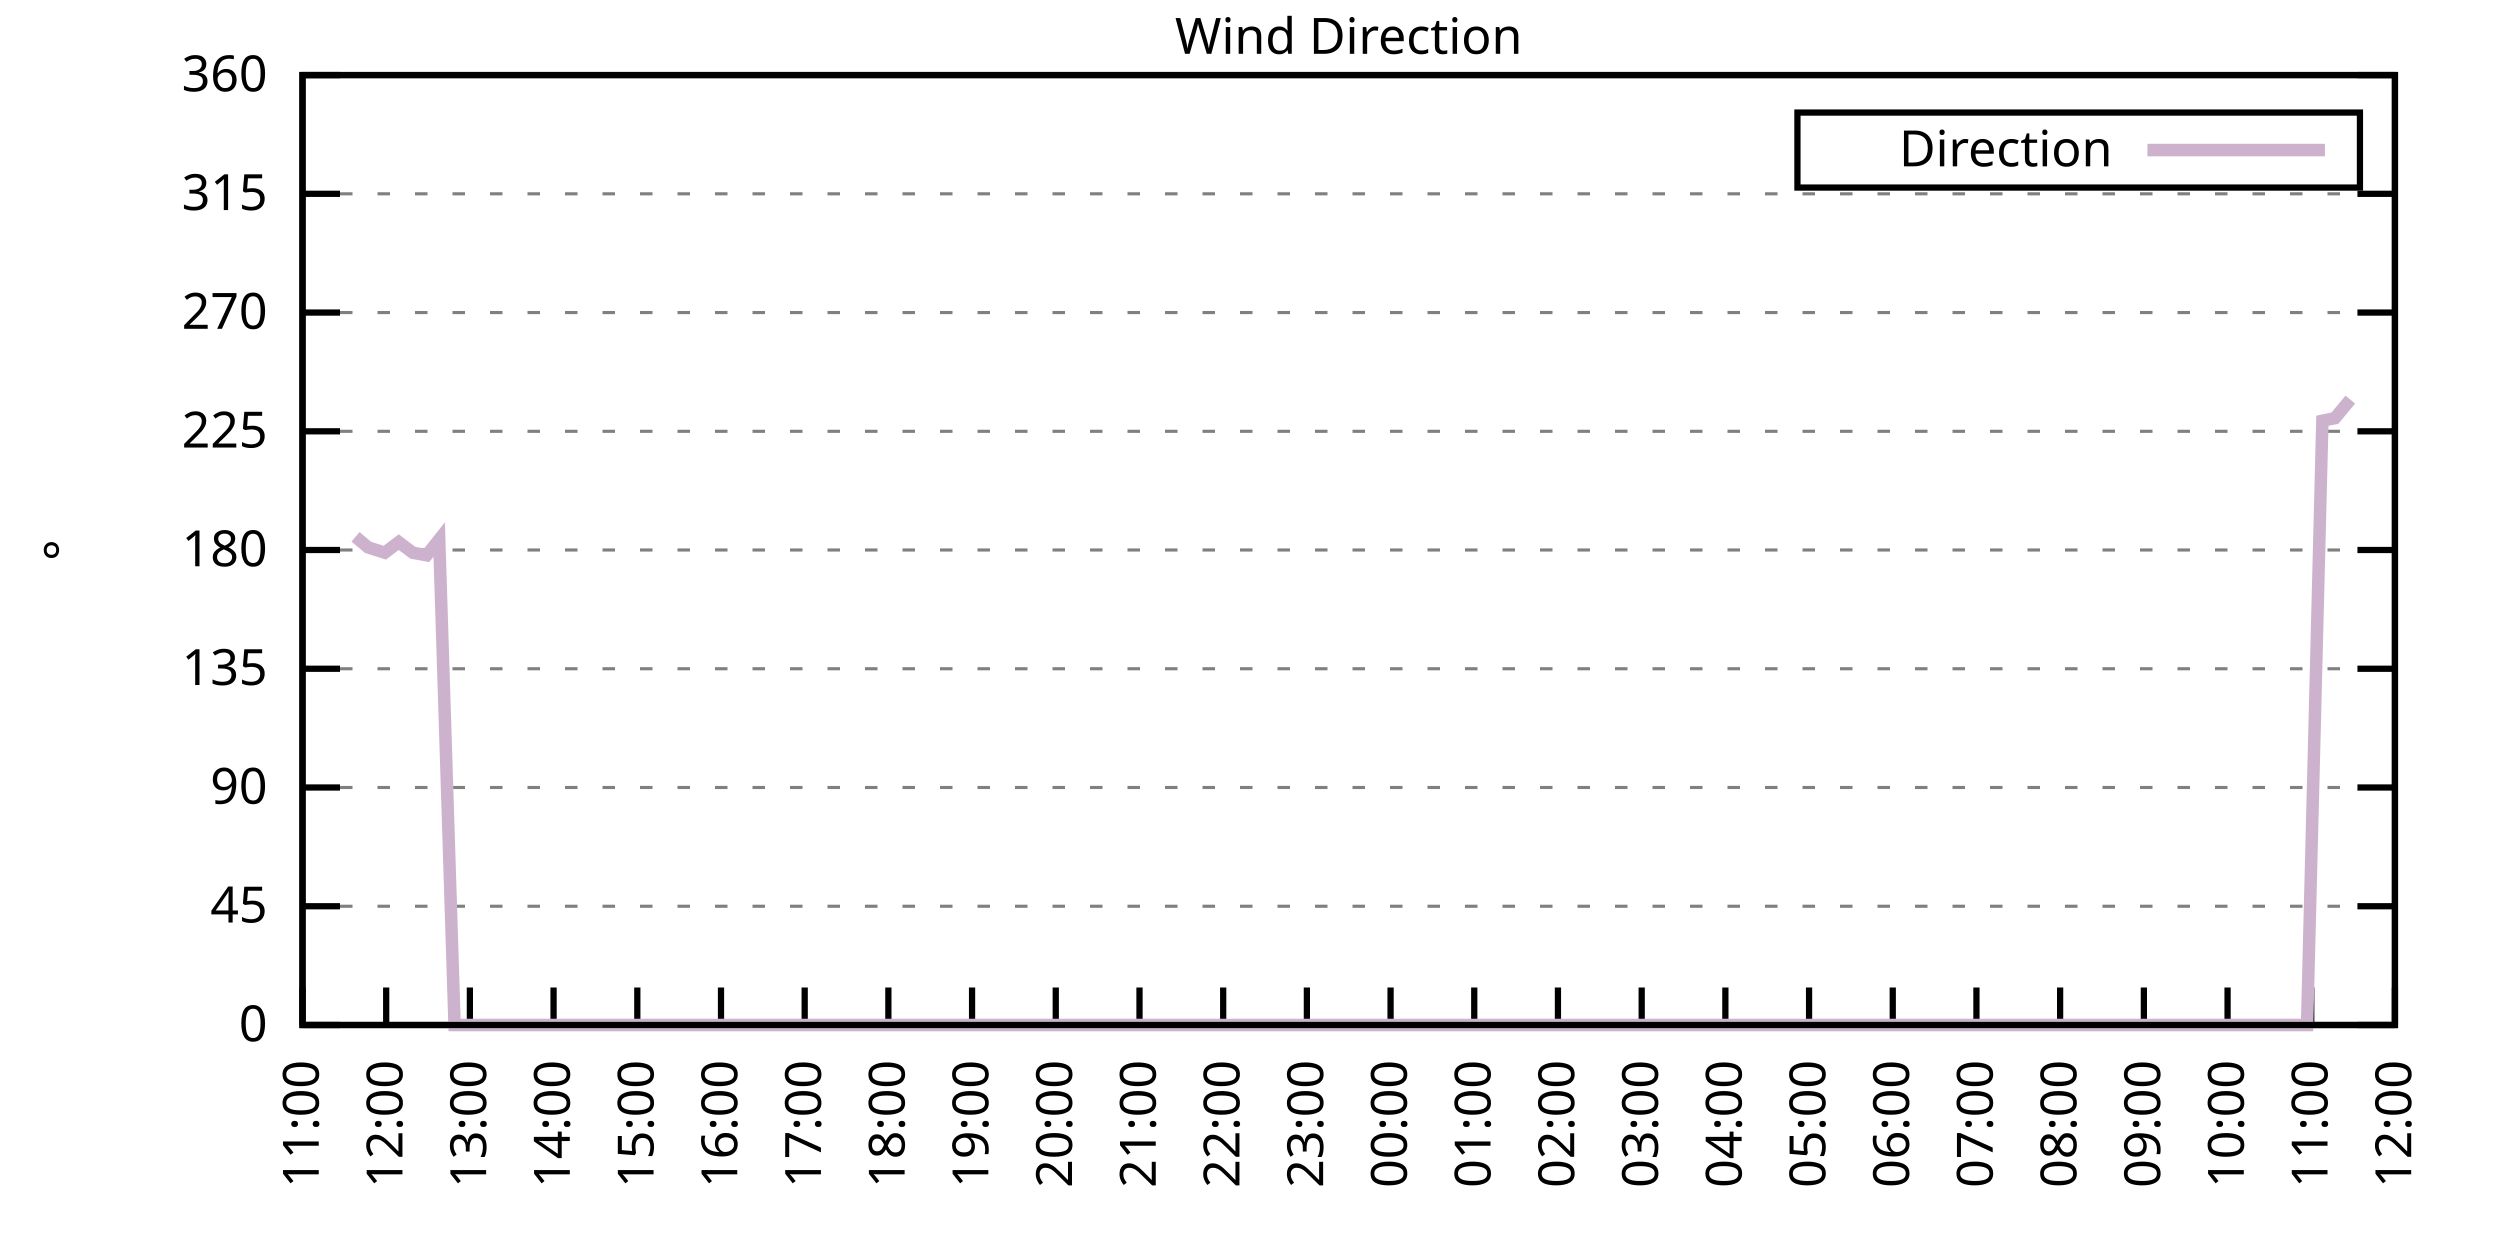
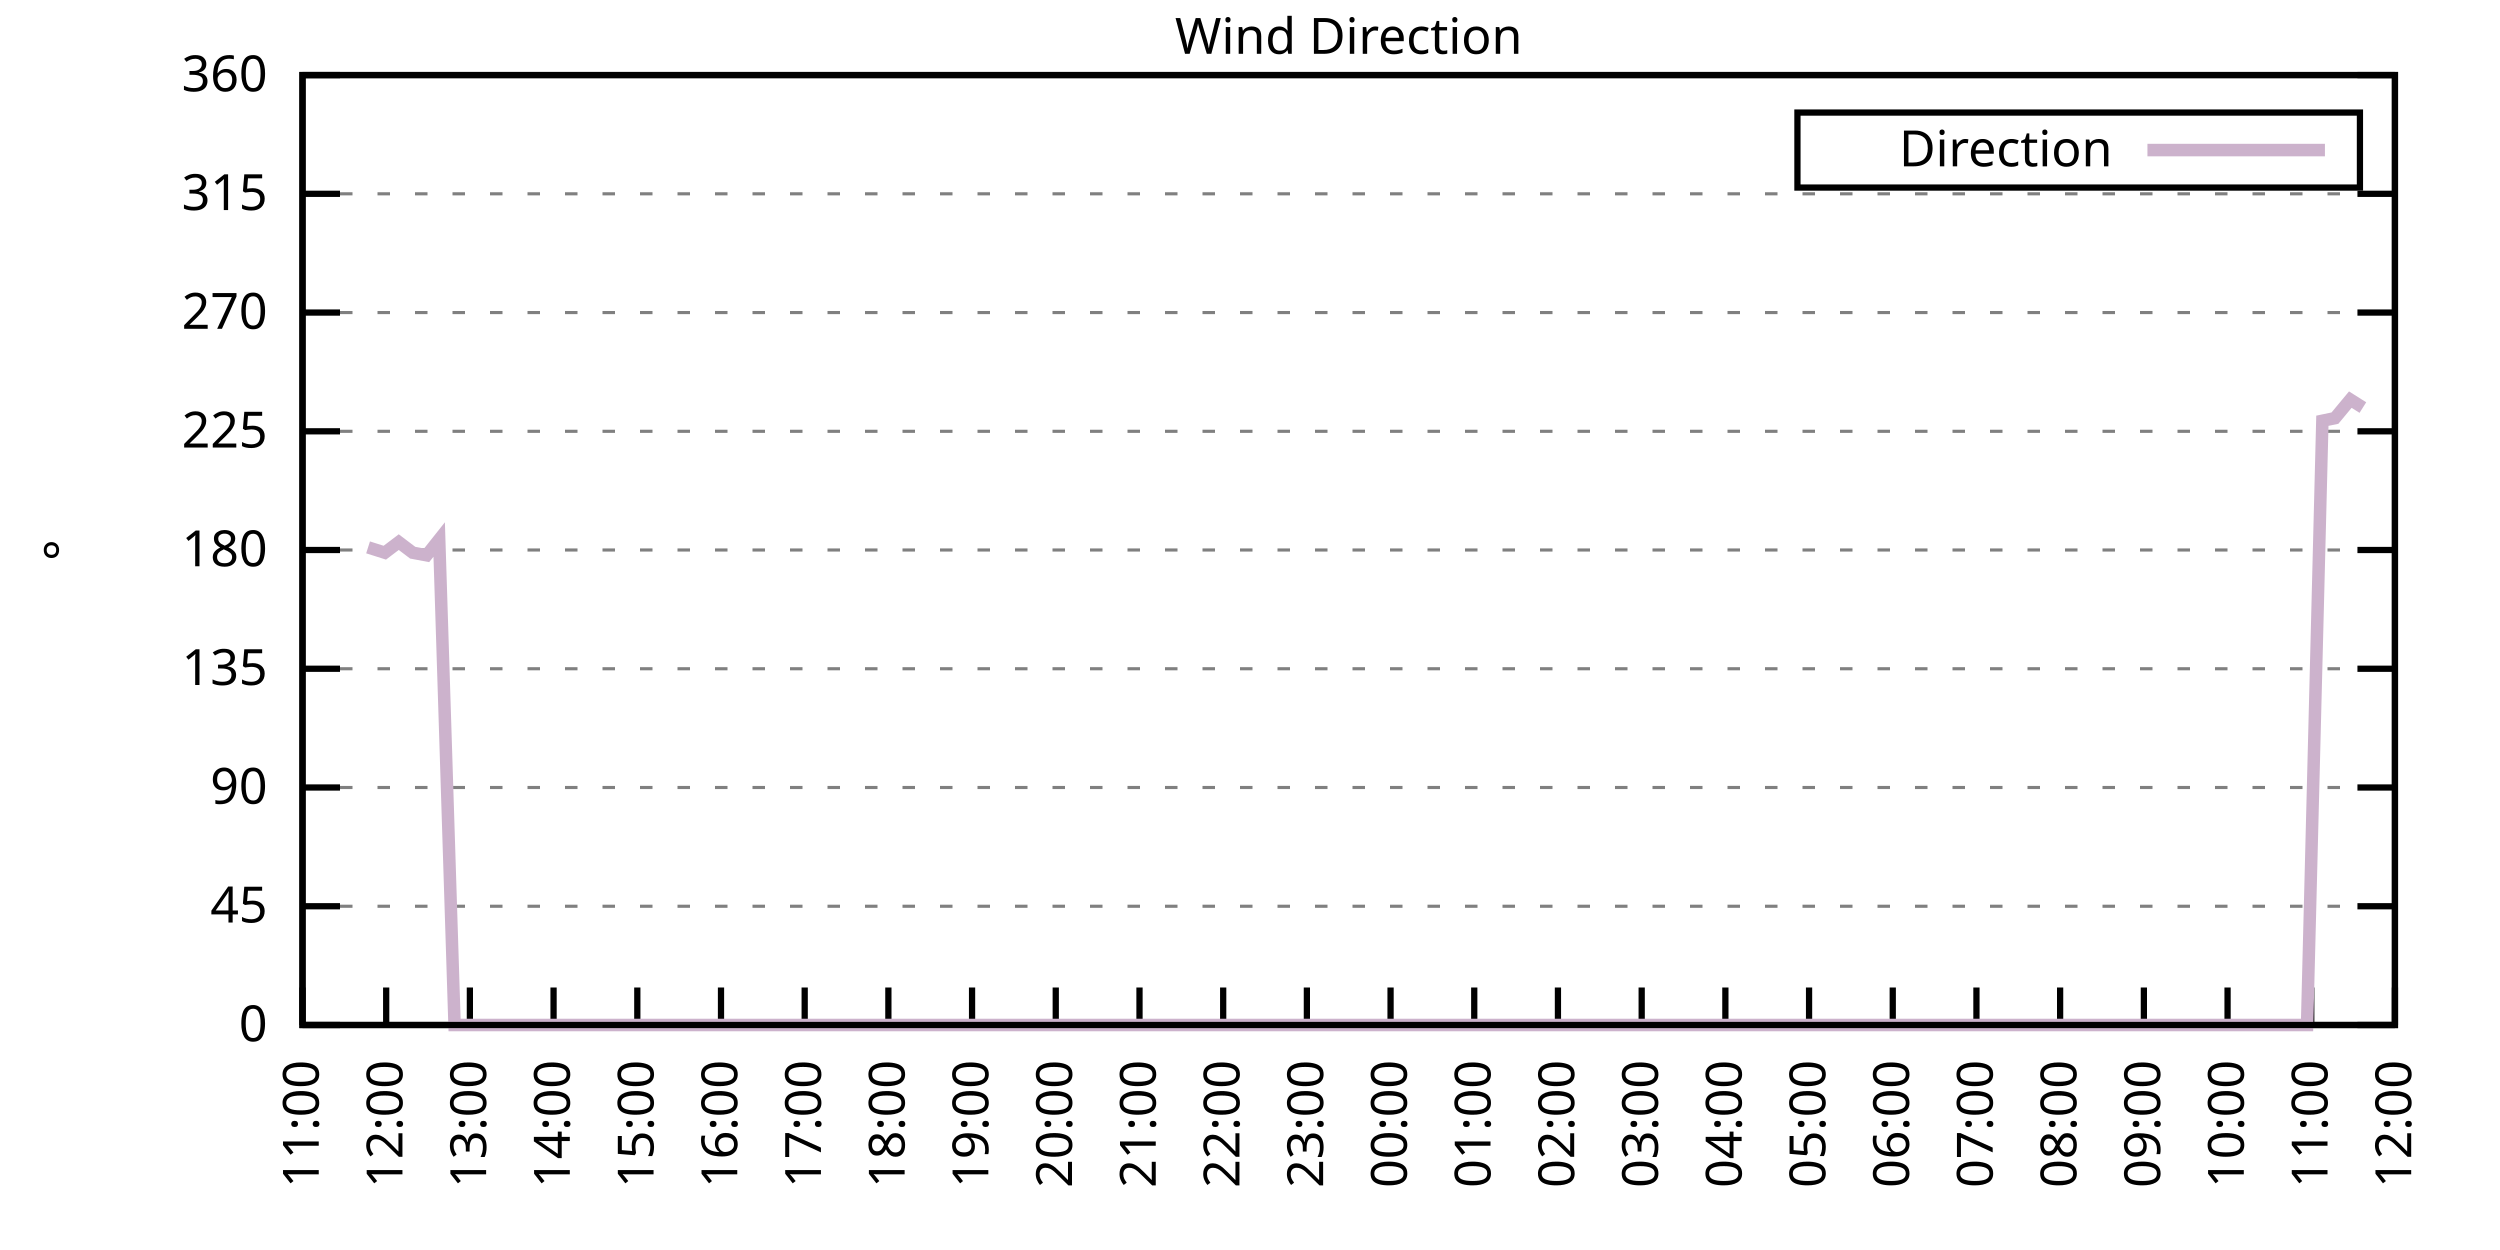
<svg xmlns="http://www.w3.org/2000/svg" xmlns:xlink="http://www.w3.org/1999/xlink" width="400" height="200" viewBox="0 0 400 200">
  <g id="gnuplot_canvas">
    <rect x="0" y="0" width="400" height="200" fill="none" />
    <defs>
      <circle id="gpDot" r="0.5" stroke-width="0.5" stroke="currentColor" />
      <path id="gpPt0" stroke-width="0.333" stroke="currentColor" d="M-1,0 h2 M0,-1 v2" />
      <path id="gpPt1" stroke-width="0.333" stroke="currentColor" d="M-1,-1 L1,1 M1,-1 L-1,1" />
      <path id="gpPt2" stroke-width="0.333" stroke="currentColor" d="M-1,0 L1,0 M0,-1 L0,1 M-1,-1 L1,1 M-1,1 L1,-1" />
      <rect id="gpPt3" stroke-width="0.333" stroke="currentColor" x="-1" y="-1" width="2" height="2" />
      <rect id="gpPt4" stroke-width="0.333" stroke="currentColor" fill="currentColor" x="-1" y="-1" width="2" height="2" />
      <circle id="gpPt5" stroke-width="0.333" stroke="currentColor" cx="0" cy="0" r="1" />
      <use xlink:href="#gpPt5" id="gpPt6" fill="currentColor" stroke="none" />
      <path id="gpPt7" stroke-width="0.333" stroke="currentColor" d="M0,-1.33 L-1.33,0.67 L1.33,0.67 z" />
      <use xlink:href="#gpPt7" id="gpPt8" fill="currentColor" stroke="none" />
      <use xlink:href="#gpPt7" id="gpPt9" stroke="currentColor" transform="rotate(180)" />
      <use xlink:href="#gpPt9" id="gpPt10" fill="currentColor" stroke="none" />
      <use xlink:href="#gpPt3" id="gpPt11" stroke="currentColor" transform="rotate(45)" />
      <use xlink:href="#gpPt11" id="gpPt12" fill="currentColor" stroke="none" />
      <path id="gpPt13" stroke-width="0.333" stroke="currentColor" d="M0,1.330 L1.265,0.411 L0.782,-1.067 L-0.782,-1.076 L-1.265,0.411 z" />
      <use xlink:href="#gpPt13" id="gpPt14" fill="currentColor" stroke="none" />
      <filter id="textbox" filterUnits="objectBoundingBox" x="0" y="0" height="1" width="1">
        <feFlood flood-color="white" flood-opacity="1" result="bgnd" />
        <feComposite in="SourceGraphic" in2="bgnd" operator="atop" />
      </filter>
      <filter id="greybox" filterUnits="objectBoundingBox" x="0" y="0" height="1" width="1">
        <feFlood flood-color="lightgrey" flood-opacity="1" result="grey" />
        <feComposite in="SourceGraphic" in2="grey" operator="atop" />
      </filter>
    </defs>
    <g fill="none" color="white" stroke="currentColor" stroke-width="1.00" stroke-linecap="butt" stroke-linejoin="miter">
</g>
    <g fill="none" color="black" stroke="currentColor" stroke-width="1.00" stroke-linecap="butt" stroke-linejoin="miter">
      <g stroke="none" shape-rendering="crispEdges">
        <polygon fill="rgb(255, 255, 255)" points="48.40,164.00 383.18,164.00 383.18,12.02 48.40,12.02 " />
      </g>
    </g>
    <g fill="none" color="black" stroke="currentColor" stroke-width="1.00" stroke-linecap="butt" stroke-linejoin="miter">
</g>
    <g fill="none" color="black" stroke="black" stroke-width="0.50" stroke-linecap="butt" stroke-linejoin="miter">
</g>
    <g fill="none" color="gray" stroke="currentColor" stroke-width="0.50" stroke-linecap="butt" stroke-linejoin="miter">
      <path stroke="gray" stroke-dasharray="2,4" class="gridline" d="M48.40,164.00 L383.19,164.00  " />
    </g>
    <g fill="none" color="gray" stroke="gray" stroke-width="1.00" stroke-linecap="butt" stroke-linejoin="miter">
</g>
    <g fill="none" color="black" stroke="currentColor" stroke-width="1.00" stroke-linecap="butt" stroke-linejoin="miter">
      <path stroke="black" d="M48.40,164.00 L54.40,164.00 M383.19,164.00 L377.19,164.00  " />
      <g transform="translate(42.80,166.60)" stroke="none" fill="black" font-family="Sans" font-size="8.00" text-anchor="end">
        <text>
          <tspan font-family="Sans"> 0</tspan>
        </text>
      </g>
    </g>
    <g fill="none" color="black" stroke="currentColor" stroke-width="1.00" stroke-linecap="butt" stroke-linejoin="miter">
</g>
    <g fill="none" color="black" stroke="black" stroke-width="0.50" stroke-linecap="butt" stroke-linejoin="miter">
</g>
    <g fill="none" color="gray" stroke="currentColor" stroke-width="0.50" stroke-linecap="butt" stroke-linejoin="miter">
      <path stroke="gray" stroke-dasharray="2,4" class="gridline" d="M48.40,145.00 L383.19,145.00  " />
    </g>
    <g fill="none" color="gray" stroke="gray" stroke-width="1.00" stroke-linecap="butt" stroke-linejoin="miter">
</g>
    <g fill="none" color="black" stroke="currentColor" stroke-width="1.00" stroke-linecap="butt" stroke-linejoin="miter">
      <path stroke="black" d="M48.40,145.00 L54.40,145.00 M383.19,145.00 L377.19,145.00  " />
      <g transform="translate(42.80,147.60)" stroke="none" fill="black" font-family="Sans" font-size="8.00" text-anchor="end">
        <text>
          <tspan font-family="Sans"> 45</tspan>
        </text>
      </g>
    </g>
    <g fill="none" color="black" stroke="currentColor" stroke-width="1.00" stroke-linecap="butt" stroke-linejoin="miter">
</g>
    <g fill="none" color="black" stroke="black" stroke-width="0.50" stroke-linecap="butt" stroke-linejoin="miter">
</g>
    <g fill="none" color="gray" stroke="currentColor" stroke-width="0.50" stroke-linecap="butt" stroke-linejoin="miter">
      <path stroke="gray" stroke-dasharray="2,4" class="gridline" d="M48.40,126.00 L383.19,126.00  " />
    </g>
    <g fill="none" color="gray" stroke="gray" stroke-width="1.00" stroke-linecap="butt" stroke-linejoin="miter">
</g>
    <g fill="none" color="black" stroke="currentColor" stroke-width="1.00" stroke-linecap="butt" stroke-linejoin="miter">
      <path stroke="black" d="M48.40,126.00 L54.40,126.00 M383.19,126.00 L377.19,126.00  " />
      <g transform="translate(42.80,128.60)" stroke="none" fill="black" font-family="Sans" font-size="8.00" text-anchor="end">
        <text>
          <tspan font-family="Sans"> 90</tspan>
        </text>
      </g>
    </g>
    <g fill="none" color="black" stroke="currentColor" stroke-width="1.00" stroke-linecap="butt" stroke-linejoin="miter">
</g>
    <g fill="none" color="black" stroke="black" stroke-width="0.50" stroke-linecap="butt" stroke-linejoin="miter">
</g>
    <g fill="none" color="gray" stroke="currentColor" stroke-width="0.50" stroke-linecap="butt" stroke-linejoin="miter">
      <path stroke="gray" stroke-dasharray="2,4" class="gridline" d="M48.40,107.00 L383.19,107.00  " />
    </g>
    <g fill="none" color="gray" stroke="gray" stroke-width="1.00" stroke-linecap="butt" stroke-linejoin="miter">
</g>
    <g fill="none" color="black" stroke="currentColor" stroke-width="1.00" stroke-linecap="butt" stroke-linejoin="miter">
      <path stroke="black" d="M48.40,107.00 L54.40,107.00 M383.19,107.00 L377.19,107.00  " />
      <g transform="translate(42.80,109.60)" stroke="none" fill="black" font-family="Sans" font-size="8.00" text-anchor="end">
        <text>
          <tspan font-family="Sans"> 135</tspan>
        </text>
      </g>
    </g>
    <g fill="none" color="black" stroke="currentColor" stroke-width="1.00" stroke-linecap="butt" stroke-linejoin="miter">
</g>
    <g fill="none" color="black" stroke="black" stroke-width="0.50" stroke-linecap="butt" stroke-linejoin="miter">
</g>
    <g fill="none" color="gray" stroke="currentColor" stroke-width="0.50" stroke-linecap="butt" stroke-linejoin="miter">
      <path stroke="gray" stroke-dasharray="2,4" class="gridline" d="M48.40,88.00 L383.19,88.00  " />
    </g>
    <g fill="none" color="gray" stroke="gray" stroke-width="1.00" stroke-linecap="butt" stroke-linejoin="miter">
</g>
    <g fill="none" color="black" stroke="currentColor" stroke-width="1.00" stroke-linecap="butt" stroke-linejoin="miter">
      <path stroke="black" d="M48.40,88.00 L54.40,88.00 M383.19,88.00 L377.19,88.00  " />
      <g transform="translate(42.80,90.60)" stroke="none" fill="black" font-family="Sans" font-size="8.00" text-anchor="end">
        <text>
          <tspan font-family="Sans"> 180</tspan>
        </text>
      </g>
    </g>
    <g fill="none" color="black" stroke="currentColor" stroke-width="1.00" stroke-linecap="butt" stroke-linejoin="miter">
</g>
    <g fill="none" color="black" stroke="black" stroke-width="0.50" stroke-linecap="butt" stroke-linejoin="miter">
</g>
    <g fill="none" color="gray" stroke="currentColor" stroke-width="0.50" stroke-linecap="butt" stroke-linejoin="miter">
      <path stroke="gray" stroke-dasharray="2,4" class="gridline" d="M48.40,69.01 L383.19,69.01  " />
    </g>
    <g fill="none" color="gray" stroke="gray" stroke-width="1.00" stroke-linecap="butt" stroke-linejoin="miter">
</g>
    <g fill="none" color="black" stroke="currentColor" stroke-width="1.00" stroke-linecap="butt" stroke-linejoin="miter">
      <path stroke="black" d="M48.40,69.01 L54.40,69.01 M383.19,69.01 L377.19,69.01  " />
      <g transform="translate(42.80,71.61)" stroke="none" fill="black" font-family="Sans" font-size="8.00" text-anchor="end">
        <text>
          <tspan font-family="Sans"> 225</tspan>
        </text>
      </g>
    </g>
    <g fill="none" color="black" stroke="currentColor" stroke-width="1.00" stroke-linecap="butt" stroke-linejoin="miter">
</g>
    <g fill="none" color="black" stroke="black" stroke-width="0.50" stroke-linecap="butt" stroke-linejoin="miter">
</g>
    <g fill="none" color="gray" stroke="currentColor" stroke-width="0.50" stroke-linecap="butt" stroke-linejoin="miter">
      <path stroke="gray" stroke-dasharray="2,4" class="gridline" d="M48.40,50.01 L383.19,50.01  " />
    </g>
    <g fill="none" color="gray" stroke="gray" stroke-width="1.00" stroke-linecap="butt" stroke-linejoin="miter">
</g>
    <g fill="none" color="black" stroke="currentColor" stroke-width="1.00" stroke-linecap="butt" stroke-linejoin="miter">
      <path stroke="black" d="M48.40,50.01 L54.40,50.01 M383.19,50.01 L377.19,50.01  " />
      <g transform="translate(42.80,52.61)" stroke="none" fill="black" font-family="Sans" font-size="8.00" text-anchor="end">
        <text>
          <tspan font-family="Sans"> 270</tspan>
        </text>
      </g>
    </g>
    <g fill="none" color="black" stroke="currentColor" stroke-width="1.00" stroke-linecap="butt" stroke-linejoin="miter">
</g>
    <g fill="none" color="black" stroke="black" stroke-width="0.50" stroke-linecap="butt" stroke-linejoin="miter">
</g>
    <g fill="none" color="gray" stroke="currentColor" stroke-width="0.50" stroke-linecap="butt" stroke-linejoin="miter">
      <path stroke="gray" stroke-dasharray="2,4" class="gridline" d="M48.40,31.01 L383.19,31.01  " />
    </g>
    <g fill="none" color="gray" stroke="gray" stroke-width="1.00" stroke-linecap="butt" stroke-linejoin="miter">
</g>
    <g fill="none" color="black" stroke="currentColor" stroke-width="1.00" stroke-linecap="butt" stroke-linejoin="miter">
      <path stroke="black" d="M48.40,31.01 L54.40,31.01 M383.19,31.01 L377.19,31.01  " />
      <g transform="translate(42.80,33.61)" stroke="none" fill="black" font-family="Sans" font-size="8.00" text-anchor="end">
        <text>
          <tspan font-family="Sans"> 315</tspan>
        </text>
      </g>
    </g>
    <g fill="none" color="black" stroke="currentColor" stroke-width="1.00" stroke-linecap="butt" stroke-linejoin="miter">
</g>
    <g fill="none" color="black" stroke="black" stroke-width="0.50" stroke-linecap="butt" stroke-linejoin="miter">
</g>
    <g fill="none" color="gray" stroke="currentColor" stroke-width="0.50" stroke-linecap="butt" stroke-linejoin="miter">
      <path stroke="gray" stroke-dasharray="2,4" class="gridline" d="M48.40,12.01 L383.19,12.01  " />
    </g>
    <g fill="none" color="gray" stroke="gray" stroke-width="1.00" stroke-linecap="butt" stroke-linejoin="miter">
</g>
    <g fill="none" color="black" stroke="currentColor" stroke-width="1.00" stroke-linecap="butt" stroke-linejoin="miter">
      <path stroke="black" d="M48.40,12.01 L54.40,12.01 M383.19,12.01 L377.19,12.01  " />
      <g transform="translate(42.80,14.61)" stroke="none" fill="black" font-family="Sans" font-size="8.00" text-anchor="end">
        <text>
          <tspan font-family="Sans"> 360</tspan>
        </text>
      </g>
    </g>
    <g fill="none" color="black" stroke="currentColor" stroke-width="1.00" stroke-linecap="butt" stroke-linejoin="miter">
      <path stroke="black" d="M48.40,164.00 L48.40,158.00  " />
      <g transform="translate(51.00,169.60) rotate(270.00)" stroke="none" fill="black" font-family="Sans" font-size="8.00" text-anchor="end">
        <text>
          <tspan font-family="Sans">11:00</tspan>
        </text>
      </g>
    </g>
    <g fill="none" color="black" stroke="currentColor" stroke-width="1.00" stroke-linecap="butt" stroke-linejoin="miter">
      <path stroke="black" d="M61.79,164.00 L61.79,158.00  " />
      <g transform="translate(64.39,169.60) rotate(270.00)" stroke="none" fill="black" font-family="Sans" font-size="8.00" text-anchor="end">
        <text>
          <tspan font-family="Sans">12:00</tspan>
        </text>
      </g>
    </g>
    <g fill="none" color="black" stroke="currentColor" stroke-width="1.00" stroke-linecap="butt" stroke-linejoin="miter">
      <path stroke="black" d="M75.18,164.00 L75.18,158.00  " />
      <g transform="translate(77.78,169.60) rotate(270.00)" stroke="none" fill="black" font-family="Sans" font-size="8.00" text-anchor="end">
        <text>
          <tspan font-family="Sans">13:00</tspan>
        </text>
      </g>
    </g>
    <g fill="none" color="black" stroke="currentColor" stroke-width="1.00" stroke-linecap="butt" stroke-linejoin="miter">
      <path stroke="black" d="M88.57,164.00 L88.57,158.00  " />
      <g transform="translate(91.17,169.60) rotate(270.00)" stroke="none" fill="black" font-family="Sans" font-size="8.00" text-anchor="end">
        <text>
          <tspan font-family="Sans">14:00</tspan>
        </text>
      </g>
    </g>
    <g fill="none" color="black" stroke="currentColor" stroke-width="1.00" stroke-linecap="butt" stroke-linejoin="miter">
      <path stroke="black" d="M101.97,164.00 L101.97,158.00  " />
      <g transform="translate(104.57,169.60) rotate(270.00)" stroke="none" fill="black" font-family="Sans" font-size="8.00" text-anchor="end">
        <text>
          <tspan font-family="Sans">15:00</tspan>
        </text>
      </g>
    </g>
    <g fill="none" color="black" stroke="currentColor" stroke-width="1.00" stroke-linecap="butt" stroke-linejoin="miter">
      <path stroke="black" d="M115.36,164.00 L115.36,158.00  " />
      <g transform="translate(117.96,169.60) rotate(270.00)" stroke="none" fill="black" font-family="Sans" font-size="8.00" text-anchor="end">
        <text>
          <tspan font-family="Sans">16:00</tspan>
        </text>
      </g>
    </g>
    <g fill="none" color="black" stroke="currentColor" stroke-width="1.00" stroke-linecap="butt" stroke-linejoin="miter">
      <path stroke="black" d="M128.75,164.00 L128.75,158.00  " />
      <g transform="translate(131.35,169.60) rotate(270.00)" stroke="none" fill="black" font-family="Sans" font-size="8.00" text-anchor="end">
        <text>
          <tspan font-family="Sans">17:00</tspan>
        </text>
      </g>
    </g>
    <g fill="none" color="black" stroke="currentColor" stroke-width="1.00" stroke-linecap="butt" stroke-linejoin="miter">
      <path stroke="black" d="M142.14,164.00 L142.14,158.00  " />
      <g transform="translate(144.74,169.60) rotate(270.00)" stroke="none" fill="black" font-family="Sans" font-size="8.00" text-anchor="end">
        <text>
          <tspan font-family="Sans">18:00</tspan>
        </text>
      </g>
    </g>
    <g fill="none" color="black" stroke="currentColor" stroke-width="1.00" stroke-linecap="butt" stroke-linejoin="miter">
      <path stroke="black" d="M155.53,164.00 L155.53,158.00  " />
      <g transform="translate(158.13,169.60) rotate(270.00)" stroke="none" fill="black" font-family="Sans" font-size="8.00" text-anchor="end">
        <text>
          <tspan font-family="Sans">19:00</tspan>
        </text>
      </g>
    </g>
    <g fill="none" color="black" stroke="currentColor" stroke-width="1.00" stroke-linecap="butt" stroke-linejoin="miter">
      <path stroke="black" d="M168.92,164.00 L168.92,158.00  " />
      <g transform="translate(171.52,169.60) rotate(270.00)" stroke="none" fill="black" font-family="Sans" font-size="8.00" text-anchor="end">
        <text>
          <tspan font-family="Sans">20:00</tspan>
        </text>
      </g>
    </g>
    <g fill="none" color="black" stroke="currentColor" stroke-width="1.00" stroke-linecap="butt" stroke-linejoin="miter">
      <path stroke="black" d="M182.32,164.00 L182.32,158.00  " />
      <g transform="translate(184.92,169.60) rotate(270.00)" stroke="none" fill="black" font-family="Sans" font-size="8.00" text-anchor="end">
        <text>
          <tspan font-family="Sans">21:00</tspan>
        </text>
      </g>
    </g>
    <g fill="none" color="black" stroke="currentColor" stroke-width="1.00" stroke-linecap="butt" stroke-linejoin="miter">
      <path stroke="black" d="M195.71,164.00 L195.71,158.00  " />
      <g transform="translate(198.31,169.60) rotate(270.00)" stroke="none" fill="black" font-family="Sans" font-size="8.00" text-anchor="end">
        <text>
          <tspan font-family="Sans">22:00</tspan>
        </text>
      </g>
    </g>
    <g fill="none" color="black" stroke="currentColor" stroke-width="1.00" stroke-linecap="butt" stroke-linejoin="miter">
      <path stroke="black" d="M209.10,164.00 L209.10,158.00  " />
      <g transform="translate(211.70,169.60) rotate(270.00)" stroke="none" fill="black" font-family="Sans" font-size="8.00" text-anchor="end">
        <text>
          <tspan font-family="Sans">23:00</tspan>
        </text>
      </g>
    </g>
    <g fill="none" color="black" stroke="currentColor" stroke-width="1.00" stroke-linecap="butt" stroke-linejoin="miter">
      <path stroke="black" d="M222.49,164.00 L222.49,158.00  " />
      <g transform="translate(225.09,169.60) rotate(270.00)" stroke="none" fill="black" font-family="Sans" font-size="8.00" text-anchor="end">
        <text>
          <tspan font-family="Sans">00:00</tspan>
        </text>
      </g>
    </g>
    <g fill="none" color="black" stroke="currentColor" stroke-width="1.00" stroke-linecap="butt" stroke-linejoin="miter">
      <path stroke="black" d="M235.88,164.00 L235.88,158.00  " />
      <g transform="translate(238.48,169.60) rotate(270.00)" stroke="none" fill="black" font-family="Sans" font-size="8.00" text-anchor="end">
        <text>
          <tspan font-family="Sans">01:00</tspan>
        </text>
      </g>
    </g>
    <g fill="none" color="black" stroke="currentColor" stroke-width="1.00" stroke-linecap="butt" stroke-linejoin="miter">
      <path stroke="black" d="M249.27,164.00 L249.27,158.00  " />
      <g transform="translate(251.87,169.60) rotate(270.00)" stroke="none" fill="black" font-family="Sans" font-size="8.00" text-anchor="end">
        <text>
          <tspan font-family="Sans">02:00</tspan>
        </text>
      </g>
    </g>
    <g fill="none" color="black" stroke="currentColor" stroke-width="1.00" stroke-linecap="butt" stroke-linejoin="miter">
      <path stroke="black" d="M262.67,164.00 L262.67,158.00  " />
      <g transform="translate(265.27,169.60) rotate(270.00)" stroke="none" fill="black" font-family="Sans" font-size="8.00" text-anchor="end">
        <text>
          <tspan font-family="Sans">03:00</tspan>
        </text>
      </g>
    </g>
    <g fill="none" color="black" stroke="currentColor" stroke-width="1.00" stroke-linecap="butt" stroke-linejoin="miter">
      <path stroke="black" d="M276.06,164.00 L276.06,158.00  " />
      <g transform="translate(278.66,169.60) rotate(270.00)" stroke="none" fill="black" font-family="Sans" font-size="8.00" text-anchor="end">
        <text>
          <tspan font-family="Sans">04:00</tspan>
        </text>
      </g>
    </g>
    <g fill="none" color="black" stroke="currentColor" stroke-width="1.00" stroke-linecap="butt" stroke-linejoin="miter">
      <path stroke="black" d="M289.45,164.00 L289.45,158.00  " />
      <g transform="translate(292.05,169.60) rotate(270.00)" stroke="none" fill="black" font-family="Sans" font-size="8.00" text-anchor="end">
        <text>
          <tspan font-family="Sans">05:00</tspan>
        </text>
      </g>
    </g>
    <g fill="none" color="black" stroke="currentColor" stroke-width="1.00" stroke-linecap="butt" stroke-linejoin="miter">
      <path stroke="black" d="M302.84,164.00 L302.84,158.00  " />
      <g transform="translate(305.44,169.60) rotate(270.00)" stroke="none" fill="black" font-family="Sans" font-size="8.00" text-anchor="end">
        <text>
          <tspan font-family="Sans">06:00</tspan>
        </text>
      </g>
    </g>
    <g fill="none" color="black" stroke="currentColor" stroke-width="1.00" stroke-linecap="butt" stroke-linejoin="miter">
      <path stroke="black" d="M316.23,164.00 L316.23,158.00  " />
      <g transform="translate(318.83,169.60) rotate(270.00)" stroke="none" fill="black" font-family="Sans" font-size="8.00" text-anchor="end">
        <text>
          <tspan font-family="Sans">07:00</tspan>
        </text>
      </g>
    </g>
    <g fill="none" color="black" stroke="currentColor" stroke-width="1.00" stroke-linecap="butt" stroke-linejoin="miter">
      <path stroke="black" d="M329.62,164.00 L329.62,158.00  " />
      <g transform="translate(332.22,169.60) rotate(270.00)" stroke="none" fill="black" font-family="Sans" font-size="8.00" text-anchor="end">
        <text>
          <tspan font-family="Sans">08:00</tspan>
        </text>
      </g>
    </g>
    <g fill="none" color="black" stroke="currentColor" stroke-width="1.00" stroke-linecap="butt" stroke-linejoin="miter">
      <path stroke="black" d="M343.02,164.00 L343.02,158.00  " />
      <g transform="translate(345.62,169.60) rotate(270.00)" stroke="none" fill="black" font-family="Sans" font-size="8.00" text-anchor="end">
        <text>
          <tspan font-family="Sans">09:00</tspan>
        </text>
      </g>
    </g>
    <g fill="none" color="black" stroke="currentColor" stroke-width="1.00" stroke-linecap="butt" stroke-linejoin="miter">
      <path stroke="black" d="M356.41,164.00 L356.41,158.00  " />
      <g transform="translate(359.01,169.60) rotate(270.00)" stroke="none" fill="black" font-family="Sans" font-size="8.00" text-anchor="end">
        <text>
          <tspan font-family="Sans">10:00</tspan>
        </text>
      </g>
    </g>
    <g fill="none" color="black" stroke="currentColor" stroke-width="1.00" stroke-linecap="butt" stroke-linejoin="miter">
      <path stroke="black" d="M369.80,164.00 L369.80,158.00  " />
      <g transform="translate(372.40,169.60) rotate(270.00)" stroke="none" fill="black" font-family="Sans" font-size="8.00" text-anchor="end">
        <text>
          <tspan font-family="Sans">11:00</tspan>
        </text>
      </g>
    </g>
    <g fill="none" color="black" stroke="currentColor" stroke-width="1.00" stroke-linecap="butt" stroke-linejoin="miter">
      <path stroke="black" d="M383.19,164.00 L383.19,158.00  " />
      <g transform="translate(385.79,169.60) rotate(270.00)" stroke="none" fill="black" font-family="Sans" font-size="8.00" text-anchor="end">
        <text>
          <tspan font-family="Sans">12:00</tspan>
        </text>
      </g>
    </g>
    <g fill="none" color="black" stroke="currentColor" stroke-width="1.00" stroke-linecap="butt" stroke-linejoin="miter">
</g>
    <g fill="none" color="black" stroke="currentColor" stroke-width="1.00" stroke-linecap="butt" stroke-linejoin="miter">
      <path stroke="black" d="M48.40,12.01 L48.40,164.00 L383.19,164.00 L383.19,12.01 L48.40,12.01 Z  " />
    </g>
    <g fill="none" color="black" stroke="currentColor" stroke-width="1.00" stroke-linecap="butt" stroke-linejoin="miter">
</g>
    <g fill="none" color="black" stroke="currentColor" stroke-width="1.00" stroke-linecap="butt" stroke-linejoin="miter">
      <path stroke="black" d="M287.59,30.01 L287.59,18.01 L377.59,18.01 L377.59,30.01 L287.59,30.01 Z  " />
    </g>
    <g id="Wind_direction_plot_1">
      <g fill="none" color="white" stroke="black" stroke-width="2.00" stroke-linecap="butt" stroke-linejoin="miter">
</g>
      <g fill="none" color="black" stroke="currentColor" stroke-width="2.00" stroke-linecap="butt" stroke-linejoin="miter">
        <g transform="translate(337.99,26.61)" stroke="none" fill="black" font-family="Sans" font-size="8.00" text-anchor="end">
          <text>
            <tspan font-family="Sans">Direction</tspan>
          </text>
        </g>
      </g>
      <g fill="none" color="black" stroke="currentColor" stroke-width="2.00" stroke-linecap="butt" stroke-linejoin="miter">
-         <path stroke="rgb(204, 178, 204)" d="M343.59,24.01 L371.99,24.01 M56.88,85.89 L58.89,87.58 L61.57,88.43 L63.80,86.74 L66.03,88.43 L68.26,88.85   L70.27,86.32 L72.73,164.00 L74.74,164.00 L77.19,164.00 L79.20,164.00 L81.66,164.00 L83.89,164.00 L85.90,164.00   L87.68,164.00 L90.58,164.00 L92.82,164.00 L95.05,164.00 L96.83,164.00 L99.29,164.00 L101.52,164.00 L103.75,164.00   L105.98,164.00 L108.22,164.00 L110.45,164.00 L112.68,164.00 L115.13,164.00 L117.14,164.00 L119.60,164.00 L121.61,164.00   L124.06,164.00 L126.29,164.00 L128.30,164.00 L130.54,164.00 L132.99,164.00 L135.00,164.00 L137.45,164.00 L139.69,164.00   L141.92,164.00 L143.93,164.00 L146.38,164.00 L148.61,164.00 L150.62,164.00 L153.08,164.00 L154.86,164.00 L157.32,164.00   L159.77,164.00 L162.01,164.00 L164.24,164.00 L166.47,164.00 L168.25,164.00 L170.71,164.00 L172.94,164.00 L175.40,164.00   L177.41,164.00 L179.64,164.00 L182.09,164.00 L183.88,164.00 L186.56,164.00 L188.34,164.00 L190.80,164.00 L195.26,164.00   L197.49,164.00 L199.95,164.00 L202.18,164.00 L204.41,164.00 L206.64,164.00 L208.88,164.00 L211.11,164.00 L213.34,164.00   L215.35,164.00 L217.80,164.00 L220.04,164.00 L221.82,164.00 L224.28,164.00 L226.51,164.00 L228.29,164.00 L230.75,164.00   L233.43,164.00 L235.44,164.00 L237.89,164.00 L240.12,164.00 L242.13,164.00 L244.59,164.00 L246.60,164.00 L249.05,164.00   L251.28,164.00 L253.51,164.00 L255.52,164.00 L257.98,164.00 L259.99,164.00 L262.00,164.00 L264.67,164.00 L266.46,164.00   L268.69,164.00 L271.15,164.00 L273.38,164.00 L275.83,164.00 L277.84,164.00 L280.30,164.00 L282.53,164.00 L284.76,164.00   L286.55,164.00 L288.78,164.00 L291.23,164.00 L293.69,164.00 L295.48,164.00 L297.93,164.00 L300.16,164.00 L302.39,164.00   L304.85,164.00 L306.86,164.00 L309.09,164.00 L311.32,164.00 L313.55,164.00 L316.01,164.00 L318.24,164.00 L320.47,164.00   L322.70,164.00 L324.94,164.00 L326.72,164.00 L329.18,164.00 L331.63,164.00 L333.86,164.00 L335.65,164.00 L338.10,164.00   L340.56,164.00 L342.35,164.00 L345.02,164.00 L347.03,164.00 L349.49,164.00 L351.27,164.00 L353.51,164.00 L355.96,164.00   L357.97,164.00 L360.42,164.00 L362.66,164.00 L364.89,164.00 L367.34,164.00 L369.13,164.00 L371.58,67.32 L373.59,66.90   L376.05,63.94  " />
+         <path stroke="rgb(204, 178, 204)" d="M343.59,24.01 L371.99,24.01 M58.89,87.58 L61.57,88.43 L63.80,86.74 L66.03,88.43 L68.26,88.85 L70.27,86.32   L72.73,164.00 L74.74,164.00 L77.19,164.00 L79.20,164.00 L81.66,164.00 L83.89,164.00 L85.90,164.00 L87.68,164.00   L90.58,164.00 L92.82,164.00 L95.05,164.00 L96.83,164.00 L99.29,164.00 L101.52,164.00 L103.75,164.00 L105.98,164.00   L108.22,164.00 L110.45,164.00 L112.68,164.00 L115.13,164.00 L117.14,164.00 L119.60,164.00 L121.61,164.00 L124.06,164.00   L126.29,164.00 L128.30,164.00 L130.54,164.00 L132.99,164.00 L135.00,164.00 L137.45,164.00 L139.69,164.00 L141.92,164.00   L143.93,164.00 L146.38,164.00 L148.61,164.00 L150.62,164.00 L153.08,164.00 L154.86,164.00 L157.32,164.00 L159.77,164.00   L162.01,164.00 L164.24,164.00 L166.47,164.00 L168.25,164.00 L170.71,164.00 L172.94,164.00 L175.40,164.00 L177.41,164.00   L179.64,164.00 L182.09,164.00 L183.88,164.00 L186.56,164.00 L188.34,164.00 L190.80,164.00 L195.26,164.00 L197.49,164.00   L199.95,164.00 L202.18,164.00 L204.41,164.00 L206.64,164.00 L208.88,164.00 L211.11,164.00 L213.34,164.00 L215.35,164.00   L217.80,164.00 L220.04,164.00 L221.82,164.00 L224.28,164.00 L226.51,164.00 L228.29,164.00 L230.75,164.00 L233.43,164.00   L235.44,164.00 L237.89,164.00 L240.12,164.00 L242.13,164.00 L244.59,164.00 L246.60,164.00 L249.05,164.00 L251.28,164.00   L253.51,164.00 L255.52,164.00 L257.98,164.00 L259.99,164.00 L262.00,164.00 L264.67,164.00 L266.46,164.00 L268.69,164.00   L271.15,164.00 L273.38,164.00 L275.83,164.00 L277.84,164.00 L280.30,164.00 L282.53,164.00 L284.76,164.00 L286.55,164.00   L288.78,164.00 L291.23,164.00 L293.69,164.00 L295.48,164.00 L297.93,164.00 L300.16,164.00 L302.39,164.00 L304.85,164.00   L306.86,164.00 L309.09,164.00 L311.32,164.00 L313.55,164.00 L316.01,164.00 L318.24,164.00 L320.47,164.00 L322.70,164.00   L324.94,164.00 L326.72,164.00 L329.18,164.00 L331.63,164.00 L333.86,164.00 L335.65,164.00 L338.10,164.00 L340.56,164.00   L342.35,164.00 L345.02,164.00 L347.03,164.00 L349.49,164.00 L351.27,164.00 L353.51,164.00 L355.96,164.00 L357.97,164.00   L360.42,164.00 L362.66,164.00 L364.89,164.00 L367.34,164.00 L369.13,164.00 L371.58,67.32 L373.59,66.90 L376.05,63.94   L378.06,65.21  " />
      </g>
    </g>
    <g fill="none" color="black" stroke="currentColor" stroke-width="2.00" stroke-linecap="butt" stroke-linejoin="miter">
</g>
    <g fill="none" color="black" stroke="black" stroke-width="1.00" stroke-linecap="butt" stroke-linejoin="miter">
</g>
    <g fill="none" color="black" stroke="currentColor" stroke-width="1.00" stroke-linecap="butt" stroke-linejoin="miter">
      <path stroke="black" d="M48.40,12.01 L48.40,164.00 L383.19,164.00 L383.19,12.01 L48.40,12.01 Z  " />
      <g transform="translate(12.80,88.01) rotate(270.00)" stroke="none" fill="black" font-family="Sans" font-size="8.00" text-anchor="middle">
        <text>
          <tspan font-family="Sans">°</tspan>
        </text>
      </g>
    </g>
    <g fill="none" color="black" stroke="currentColor" stroke-width="1.00" stroke-linecap="butt" stroke-linejoin="miter">
</g>
    <g fill="none" color="black" stroke="currentColor" stroke-width="1.00" stroke-linecap="butt" stroke-linejoin="miter">
      <g transform="translate(215.79,8.61)" stroke="none" fill="black" font-family="Sans" font-size="8.00" text-anchor="middle">
        <text>
          <tspan font-family="Sans">Wind Direction</tspan>
        </text>
      </g>
    </g>
    <g fill="none" color="black" stroke="currentColor" stroke-width="1.00" stroke-linecap="butt" stroke-linejoin="miter">
</g>
  </g>
</svg>
